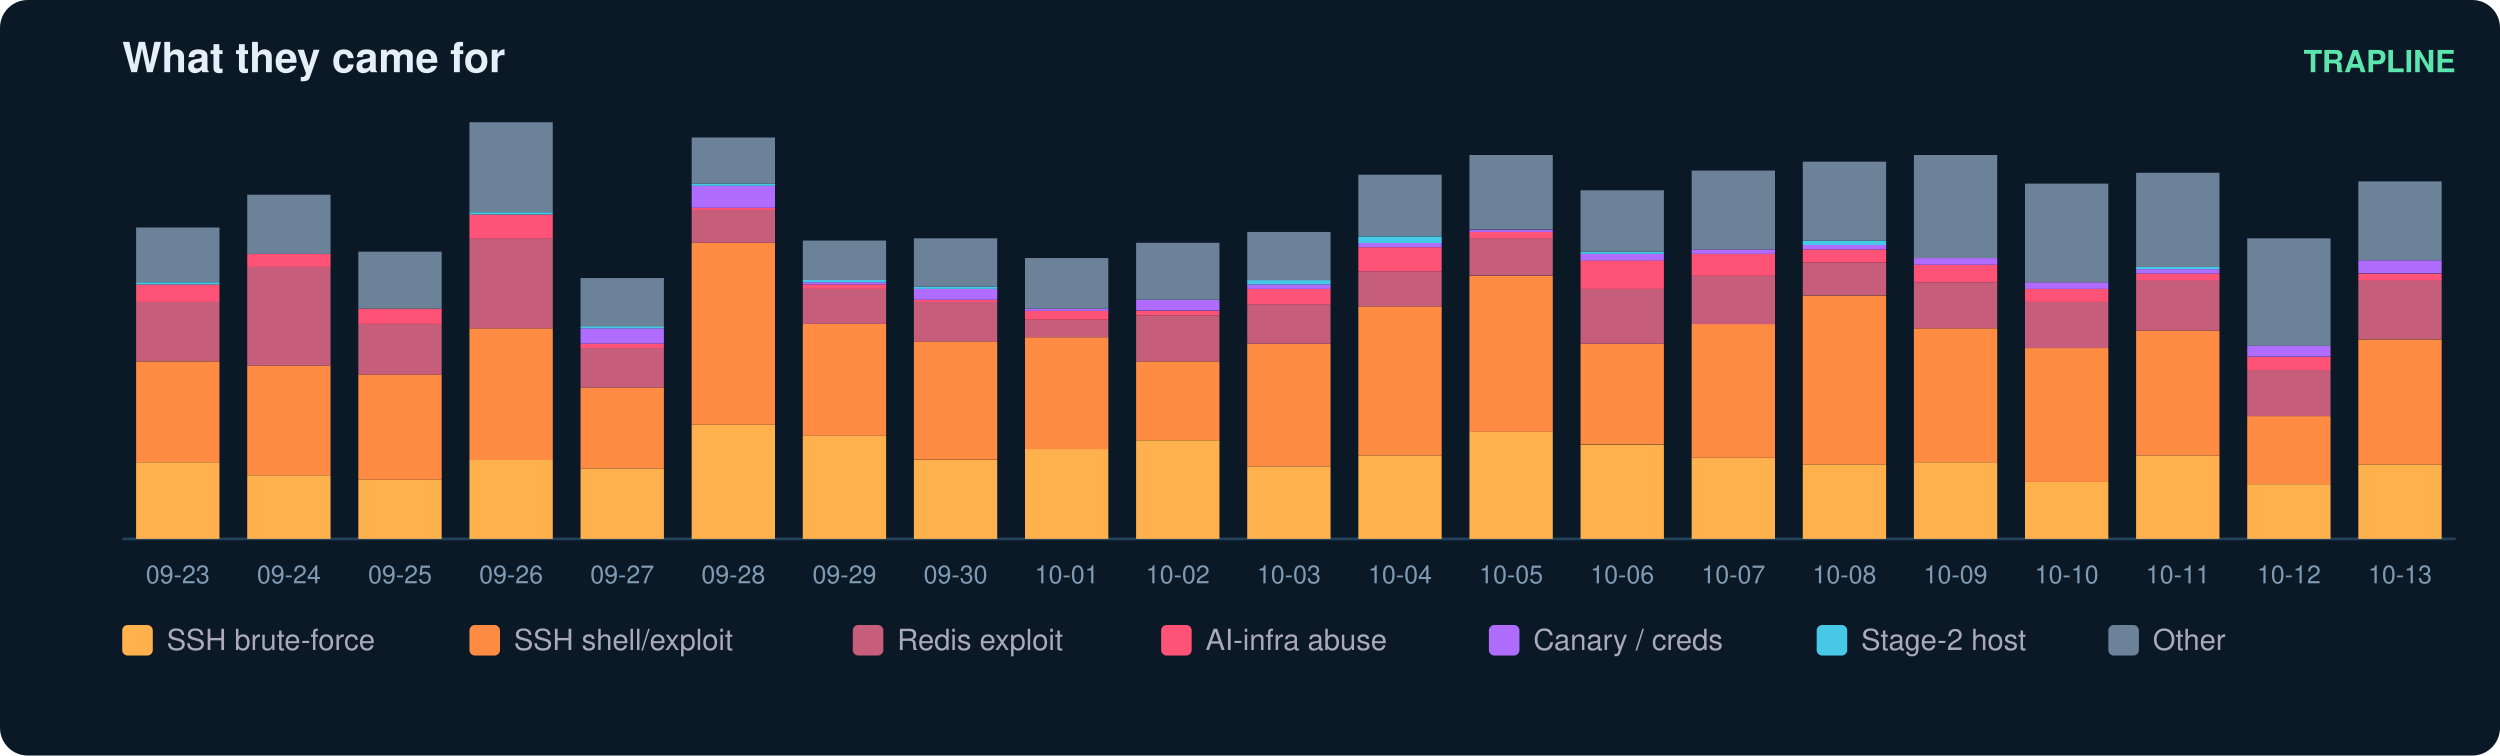
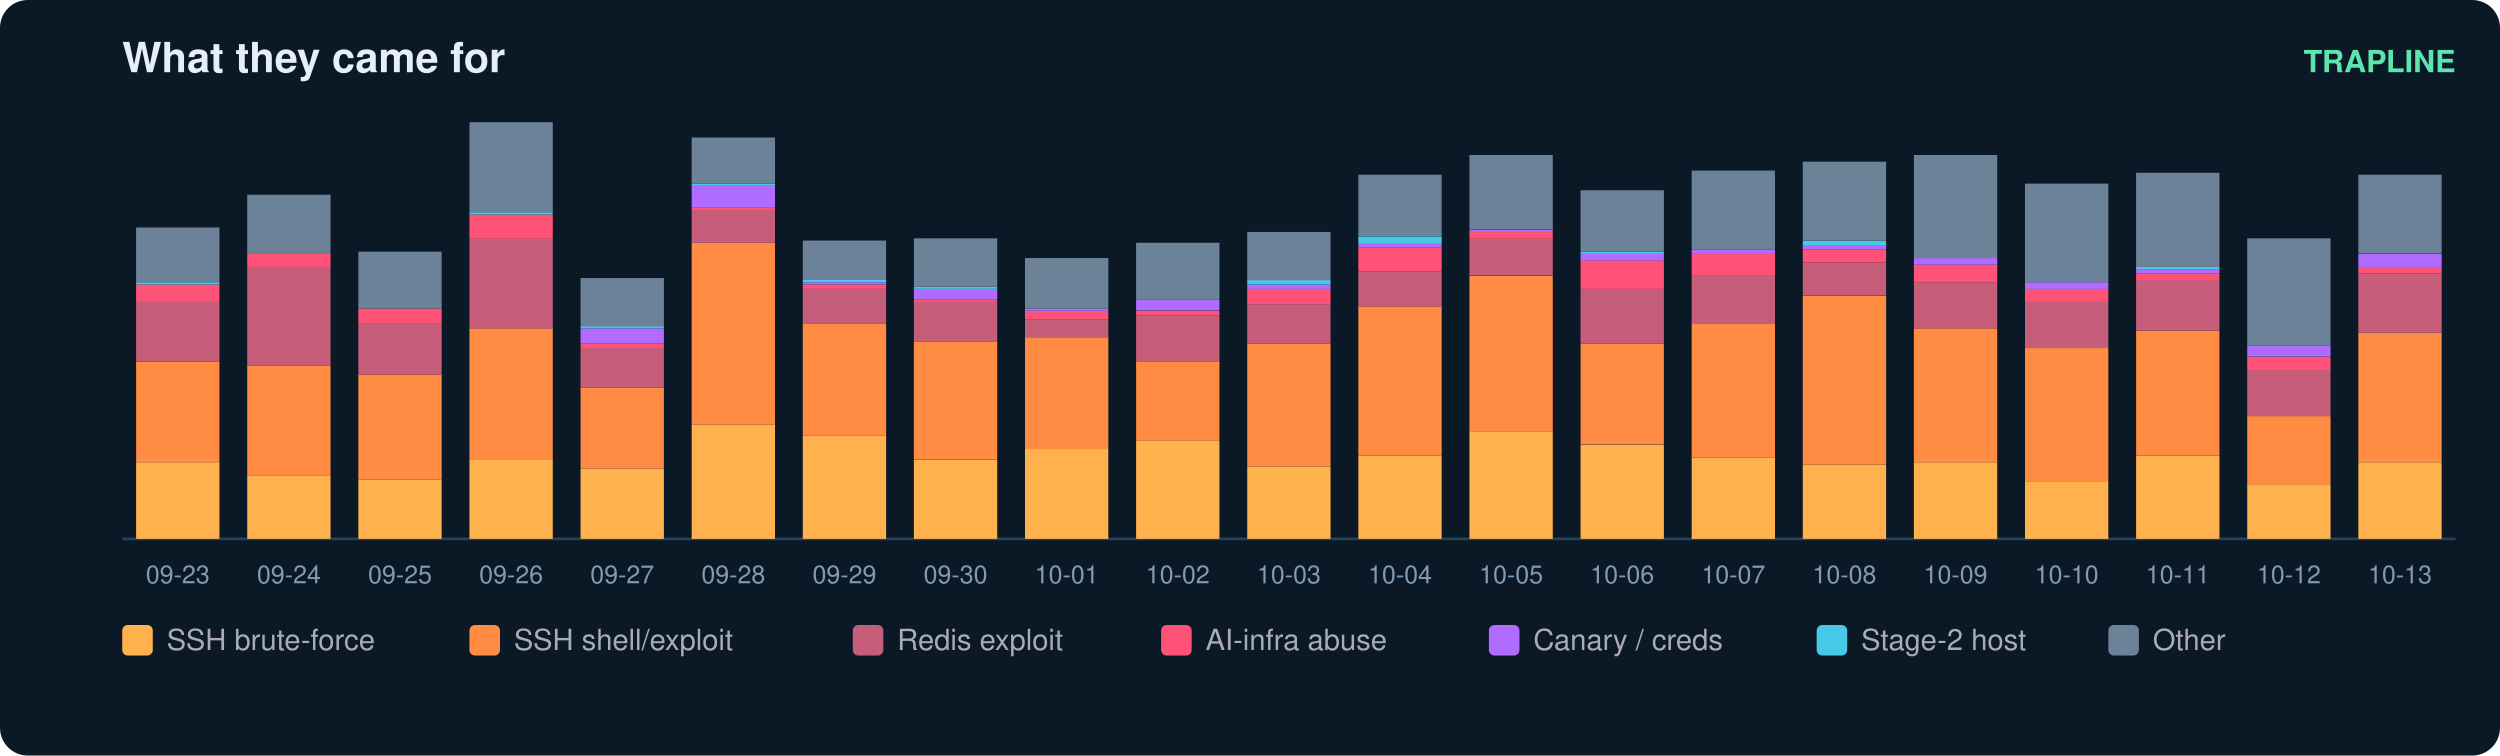
<svg xmlns="http://www.w3.org/2000/svg" width="900" height="272" viewBox="0 0 900 272" font-family="ui-sans-serif,Segoe UI,Helvetica,Arial">
  <rect width="900" height="272" rx="10" fill="#0b1826" />
  <text x="44" y="26" fill="#e6eff7" font-size="15" font-weight="700">What they came for</text>
  <text x="884" y="26" fill="#5ce6ad" font-size="11" text-anchor="end" font-weight="600">TRAPLINE</text>
  <line x1="44" y1="194" x2="884" y2="194" stroke="#22415a" />
  <rect x="49" y="166.4" width="30" height="27.6" fill="#ffb14e" />
  <rect x="49" y="130.1" width="30" height="36.3" fill="#ff8c42" />
  <rect x="49" y="108.7" width="30" height="21.3" fill="#c65d7b" />
  <rect x="49" y="102.4" width="30" height="6.3" fill="#ff5277" />
  <rect x="49" y="101.6" width="30" height="0.8" fill="#46c8e6" />
  <rect x="49" y="81.9" width="30" height="19.7" fill="#6b8299" />
  <text x="64.0" y="210.0" fill="#7f9bb3" font-size="9" text-anchor="middle">09-23</text>
  <rect x="89" y="171.1" width="30" height="22.9" fill="#ffb14e" />
  <rect x="89" y="131.6" width="30" height="39.5" fill="#ff8c42" />
  <rect x="89" y="96.1" width="30" height="35.5" fill="#c65d7b" />
  <rect x="89" y="91.4" width="30" height="4.7" fill="#ff5277" />
  <rect x="89" y="70.1" width="30" height="21.3" fill="#6b8299" />
  <text x="104.0" y="210.0" fill="#7f9bb3" font-size="9" text-anchor="middle">09-24</text>
  <rect x="129" y="172.7" width="30" height="21.3" fill="#ffb14e" />
  <rect x="129" y="134.8" width="30" height="37.9" fill="#ff8c42" />
  <rect x="129" y="116.6" width="30" height="18.2" fill="#c65d7b" />
  <rect x="129" y="111.1" width="30" height="5.5" fill="#ff5277" />
  <rect x="129" y="90.6" width="30" height="20.5" fill="#6b8299" />
  <text x="144.0" y="210.0" fill="#7f9bb3" font-size="9" text-anchor="middle">09-25</text>
  <rect x="169" y="165.6" width="30" height="28.4" fill="#ffb14e" />
  <rect x="169" y="118.2" width="30" height="47.4" fill="#ff8c42" />
  <rect x="169" y="85.8" width="30" height="32.4" fill="#c65d7b" />
  <rect x="169" y="77.2" width="30" height="8.7" fill="#ff5277" />
  <rect x="169" y="76.4" width="30" height="0.8" fill="#46c8e6" />
  <rect x="169" y="44.0" width="30" height="32.4" fill="#6b8299" />
  <text x="184.0" y="210.0" fill="#7f9bb3" font-size="9" text-anchor="middle">09-26</text>
  <rect x="209" y="168.7" width="30" height="25.3" fill="#ffb14e" />
  <rect x="209" y="139.5" width="30" height="29.2" fill="#ff8c42" />
  <rect x="209" y="125.3" width="30" height="14.2" fill="#c65d7b" />
  <rect x="209" y="123.7" width="30" height="1.6" fill="#ff5277" />
  <rect x="209" y="118.2" width="30" height="5.5" fill="#b06cff" />
  <rect x="209" y="117.4" width="30" height="0.8" fill="#46c8e6" />
  <rect x="209" y="100.1" width="30" height="17.4" fill="#6b8299" />
  <text x="224.0" y="210.0" fill="#7f9bb3" font-size="9" text-anchor="middle">09-27</text>
  <rect x="249" y="152.9" width="30" height="41.1" fill="#ffb14e" />
  <rect x="249" y="87.4" width="30" height="65.5" fill="#ff8c42" />
  <rect x="249" y="75.6" width="30" height="11.8" fill="#c65d7b" />
  <rect x="249" y="74.8" width="30" height="0.8" fill="#ff5277" />
  <rect x="249" y="66.9" width="30" height="7.9" fill="#b06cff" />
  <rect x="249" y="66.1" width="30" height="0.8" fill="#46c8e6" />
  <rect x="249" y="49.5" width="30" height="16.6" fill="#6b8299" />
  <text x="264.0" y="210.0" fill="#7f9bb3" font-size="9" text-anchor="middle">09-28</text>
  <rect x="289" y="156.9" width="30" height="37.1" fill="#ffb14e" />
  <rect x="289" y="116.6" width="30" height="40.3" fill="#ff8c42" />
  <rect x="289" y="104.0" width="30" height="12.6" fill="#c65d7b" />
  <rect x="289" y="102.4" width="30" height="1.6" fill="#ff5277" />
  <rect x="289" y="101.6" width="30" height="0.8" fill="#b06cff" />
  <rect x="289" y="100.8" width="30" height="0.8" fill="#46c8e6" />
  <rect x="289" y="86.6" width="30" height="14.2" fill="#6b8299" />
  <text x="304.0" y="210.0" fill="#7f9bb3" font-size="9" text-anchor="middle">09-29</text>
  <rect x="329" y="165.6" width="30" height="28.4" fill="#ffb14e" />
  <rect x="329" y="122.9" width="30" height="42.6" fill="#ff8c42" />
  <rect x="329" y="108.7" width="30" height="14.2" fill="#c65d7b" />
  <rect x="329" y="107.9" width="30" height="0.8" fill="#ff5277" />
  <rect x="329" y="104.0" width="30" height="3.9" fill="#b06cff" />
  <rect x="329" y="103.2" width="30" height="0.8" fill="#46c8e6" />
  <rect x="329" y="85.8" width="30" height="17.4" fill="#6b8299" />
  <text x="344.0" y="210.0" fill="#7f9bb3" font-size="9" text-anchor="middle">09-30</text>
  <rect x="369" y="161.6" width="30" height="32.4" fill="#ffb14e" />
  <rect x="369" y="121.4" width="30" height="40.3" fill="#ff8c42" />
  <rect x="369" y="115.1" width="30" height="6.3" fill="#c65d7b" />
  <rect x="369" y="111.9" width="30" height="3.2" fill="#ff5277" />
  <rect x="369" y="111.1" width="30" height="0.8" fill="#b06cff" />
  <rect x="369" y="92.9" width="30" height="18.2" fill="#6b8299" />
  <text x="384.0" y="210.0" fill="#7f9bb3" font-size="9" text-anchor="middle">10-01</text>
  <rect x="409" y="158.5" width="30" height="35.5" fill="#ffb14e" />
  <rect x="409" y="130.1" width="30" height="28.4" fill="#ff8c42" />
  <rect x="409" y="113.5" width="30" height="16.6" fill="#c65d7b" />
  <rect x="409" y="111.9" width="30" height="1.6" fill="#ff5277" />
  <rect x="409" y="107.9" width="30" height="3.9" fill="#b06cff" />
  <rect x="409" y="87.4" width="30" height="20.5" fill="#6b8299" />
  <text x="424.0" y="210.0" fill="#7f9bb3" font-size="9" text-anchor="middle">10-02</text>
  <rect x="449" y="167.9" width="30" height="26.1" fill="#ffb14e" />
  <rect x="449" y="123.7" width="30" height="44.2" fill="#ff8c42" />
  <rect x="449" y="109.5" width="30" height="14.2" fill="#c65d7b" />
  <rect x="449" y="104.0" width="30" height="5.5" fill="#ff5277" />
  <rect x="449" y="102.4" width="30" height="1.6" fill="#b06cff" />
  <rect x="449" y="100.8" width="30" height="1.6" fill="#46c8e6" />
  <rect x="449" y="83.5" width="30" height="17.4" fill="#6b8299" />
  <text x="464.0" y="210.0" fill="#7f9bb3" font-size="9" text-anchor="middle">10-03</text>
  <rect x="489" y="164.0" width="30" height="30.0" fill="#ffb14e" />
  <rect x="489" y="110.3" width="30" height="53.7" fill="#ff8c42" />
  <rect x="489" y="97.7" width="30" height="12.6" fill="#c65d7b" />
  <rect x="489" y="89.0" width="30" height="8.7" fill="#ff5277" />
  <rect x="489" y="87.4" width="30" height="1.6" fill="#b06cff" />
  <rect x="489" y="85.1" width="30" height="2.4" fill="#46c8e6" />
  <rect x="489" y="62.9" width="30" height="22.1" fill="#6b8299" />
  <text x="504.0" y="210.0" fill="#7f9bb3" font-size="9" text-anchor="middle">10-04</text>
  <rect x="529" y="155.3" width="30" height="38.7" fill="#ffb14e" />
  <rect x="529" y="99.3" width="30" height="56.1" fill="#ff8c42" />
  <rect x="529" y="85.8" width="30" height="13.4" fill="#c65d7b" />
  <rect x="529" y="83.5" width="30" height="2.4" fill="#ff5277" />
  <rect x="529" y="82.7" width="30" height="0.8" fill="#b06cff" />
  <rect x="529" y="55.8" width="30" height="26.8" fill="#6b8299" />
  <text x="544.0" y="210.0" fill="#7f9bb3" font-size="9" text-anchor="middle">10-05</text>
  <rect x="569" y="160.1" width="30" height="33.9" fill="#ffb14e" />
  <rect x="569" y="123.7" width="30" height="36.3" fill="#ff8c42" />
  <rect x="569" y="104.0" width="30" height="19.7" fill="#c65d7b" />
  <rect x="569" y="93.7" width="30" height="10.3" fill="#ff5277" />
  <rect x="569" y="91.4" width="30" height="2.4" fill="#b06cff" />
  <rect x="569" y="90.6" width="30" height="0.8" fill="#46c8e6" />
  <rect x="569" y="68.5" width="30" height="22.1" fill="#6b8299" />
  <text x="584.0" y="210.0" fill="#7f9bb3" font-size="9" text-anchor="middle">10-06</text>
  <rect x="609" y="164.8" width="30" height="29.2" fill="#ffb14e" />
  <rect x="609" y="116.6" width="30" height="48.2" fill="#ff8c42" />
  <rect x="609" y="99.3" width="30" height="17.4" fill="#c65d7b" />
  <rect x="609" y="91.4" width="30" height="7.9" fill="#ff5277" />
  <rect x="609" y="89.8" width="30" height="1.6" fill="#b06cff" />
  <rect x="609" y="61.4" width="30" height="28.4" fill="#6b8299" />
  <text x="624.0" y="210.0" fill="#7f9bb3" font-size="9" text-anchor="middle">10-07</text>
  <rect x="649" y="167.2" width="30" height="26.8" fill="#ffb14e" />
  <rect x="649" y="106.4" width="30" height="60.8" fill="#ff8c42" />
  <rect x="649" y="94.5" width="30" height="11.8" fill="#c65d7b" />
  <rect x="649" y="89.8" width="30" height="4.7" fill="#ff5277" />
  <rect x="649" y="88.2" width="30" height="1.6" fill="#b06cff" />
  <rect x="649" y="86.6" width="30" height="1.6" fill="#46c8e6" />
  <rect x="649" y="58.2" width="30" height="28.4" fill="#6b8299" />
  <text x="664.0" y="210.0" fill="#7f9bb3" font-size="9" text-anchor="middle">10-08</text>
  <rect x="689" y="166.4" width="30" height="27.6" fill="#ffb14e" />
  <rect x="689" y="118.2" width="30" height="48.2" fill="#ff8c42" />
  <rect x="689" y="101.6" width="30" height="16.6" fill="#c65d7b" />
  <rect x="689" y="95.3" width="30" height="6.3" fill="#ff5277" />
  <rect x="689" y="92.9" width="30" height="2.4" fill="#b06cff" />
  <rect x="689" y="55.8" width="30" height="37.1" fill="#6b8299" />
  <text x="704.0" y="210.0" fill="#7f9bb3" font-size="9" text-anchor="middle">10-09</text>
  <rect x="729" y="173.5" width="30" height="20.5" fill="#ffb14e" />
  <rect x="729" y="125.3" width="30" height="48.2" fill="#ff8c42" />
  <rect x="729" y="108.7" width="30" height="16.6" fill="#c65d7b" />
  <rect x="729" y="104.0" width="30" height="4.7" fill="#ff5277" />
  <rect x="729" y="101.6" width="30" height="2.4" fill="#b06cff" />
  <rect x="729" y="66.1" width="30" height="35.5" fill="#6b8299" />
  <text x="744.0" y="210.0" fill="#7f9bb3" font-size="9" text-anchor="middle">10-10</text>
  <rect x="769" y="164.0" width="30" height="30.0" fill="#ffb14e" />
  <rect x="769" y="119.0" width="30" height="45.0" fill="#ff8c42" />
  <rect x="769" y="100.8" width="30" height="18.2" fill="#c65d7b" />
  <rect x="769" y="98.5" width="30" height="2.4" fill="#ff5277" />
  <rect x="769" y="96.9" width="30" height="1.6" fill="#b06cff" />
  <rect x="769" y="96.1" width="30" height="0.8" fill="#46c8e6" />
  <rect x="769" y="62.2" width="30" height="33.9" fill="#6b8299" />
  <text x="784.0" y="210.0" fill="#7f9bb3" font-size="9" text-anchor="middle">10-11</text>
  <rect x="809" y="174.3" width="30" height="19.7" fill="#ffb14e" />
  <rect x="809" y="149.8" width="30" height="24.5" fill="#ff8c42" />
  <rect x="809" y="133.2" width="30" height="16.6" fill="#c65d7b" />
  <rect x="809" y="128.5" width="30" height="4.7" fill="#ff5277" />
  <rect x="809" y="124.5" width="30" height="3.9" fill="#b06cff" />
  <rect x="809" y="85.8" width="30" height="38.7" fill="#6b8299" />
  <text x="824.0" y="210.0" fill="#7f9bb3" font-size="9" text-anchor="middle">10-12</text>
-   <rect x="849" y="167.2" width="30" height="26.8" fill="#ffb14e" />
-   <rect x="849" y="122.2" width="30" height="45.0" fill="#ff8c42" />
-   <rect x="849" y="100.8" width="30" height="21.3" fill="#c65d7b" />
-   <rect x="849" y="98.5" width="30" height="2.4" fill="#ff5277" />
-   <rect x="849" y="93.7" width="30" height="4.7" fill="#b06cff" />
-   <rect x="849" y="65.3" width="30" height="28.4" fill="#6b8299" />
+   <rect x="849" y="166.4" width="30" height="27.6" fill="#ffb14e" />
+   <rect x="849" y="119.8" width="30" height="46.6" fill="#ff8c42" />
+   <rect x="849" y="98.5" width="30" height="21.3" fill="#c65d7b" />
+   <rect x="849" y="96.1" width="30" height="2.4" fill="#ff5277" />
+   <rect x="849" y="91.4" width="30" height="4.7" fill="#b06cff" />
+   <rect x="849" y="62.9" width="30" height="28.4" fill="#6b8299" />
  <text x="864.0" y="210.0" fill="#7f9bb3" font-size="9" text-anchor="middle">10-13</text>
  <rect x="44" y="225" width="11" height="11" rx="2" fill="#ffb14e" />
  <text x="60" y="234" fill="#aab" font-size="10.5">SSH brute-force</text>
  <rect x="169" y="225" width="11" height="11" rx="2" fill="#ff8c42" />
  <text x="185" y="234" fill="#aab" font-size="10.5">SSH shell/exploit</text>
  <rect x="307" y="225" width="11" height="11" rx="2" fill="#c65d7b" />
  <text x="323" y="234" fill="#aab" font-size="10.5">Redis exploit</text>
  <rect x="418" y="225" width="11" height="11" rx="2" fill="#ff5277" />
  <text x="434" y="234" fill="#aab" font-size="10.5">AI-infra abuse</text>
  <rect x="536" y="225" width="11" height="11" rx="2" fill="#b06cff" />
  <text x="552" y="234" fill="#aab" font-size="10.5">Canary / creds</text>
  <rect x="654" y="225" width="11" height="11" rx="2" fill="#46c8e6" />
  <text x="670" y="234" fill="#aab" font-size="10.5">Stage-2 host</text>
  <rect x="759" y="225" width="11" height="11" rx="2" fill="#6b8299" />
  <text x="775" y="234" fill="#aab" font-size="10.5">Other</text>
</svg>
